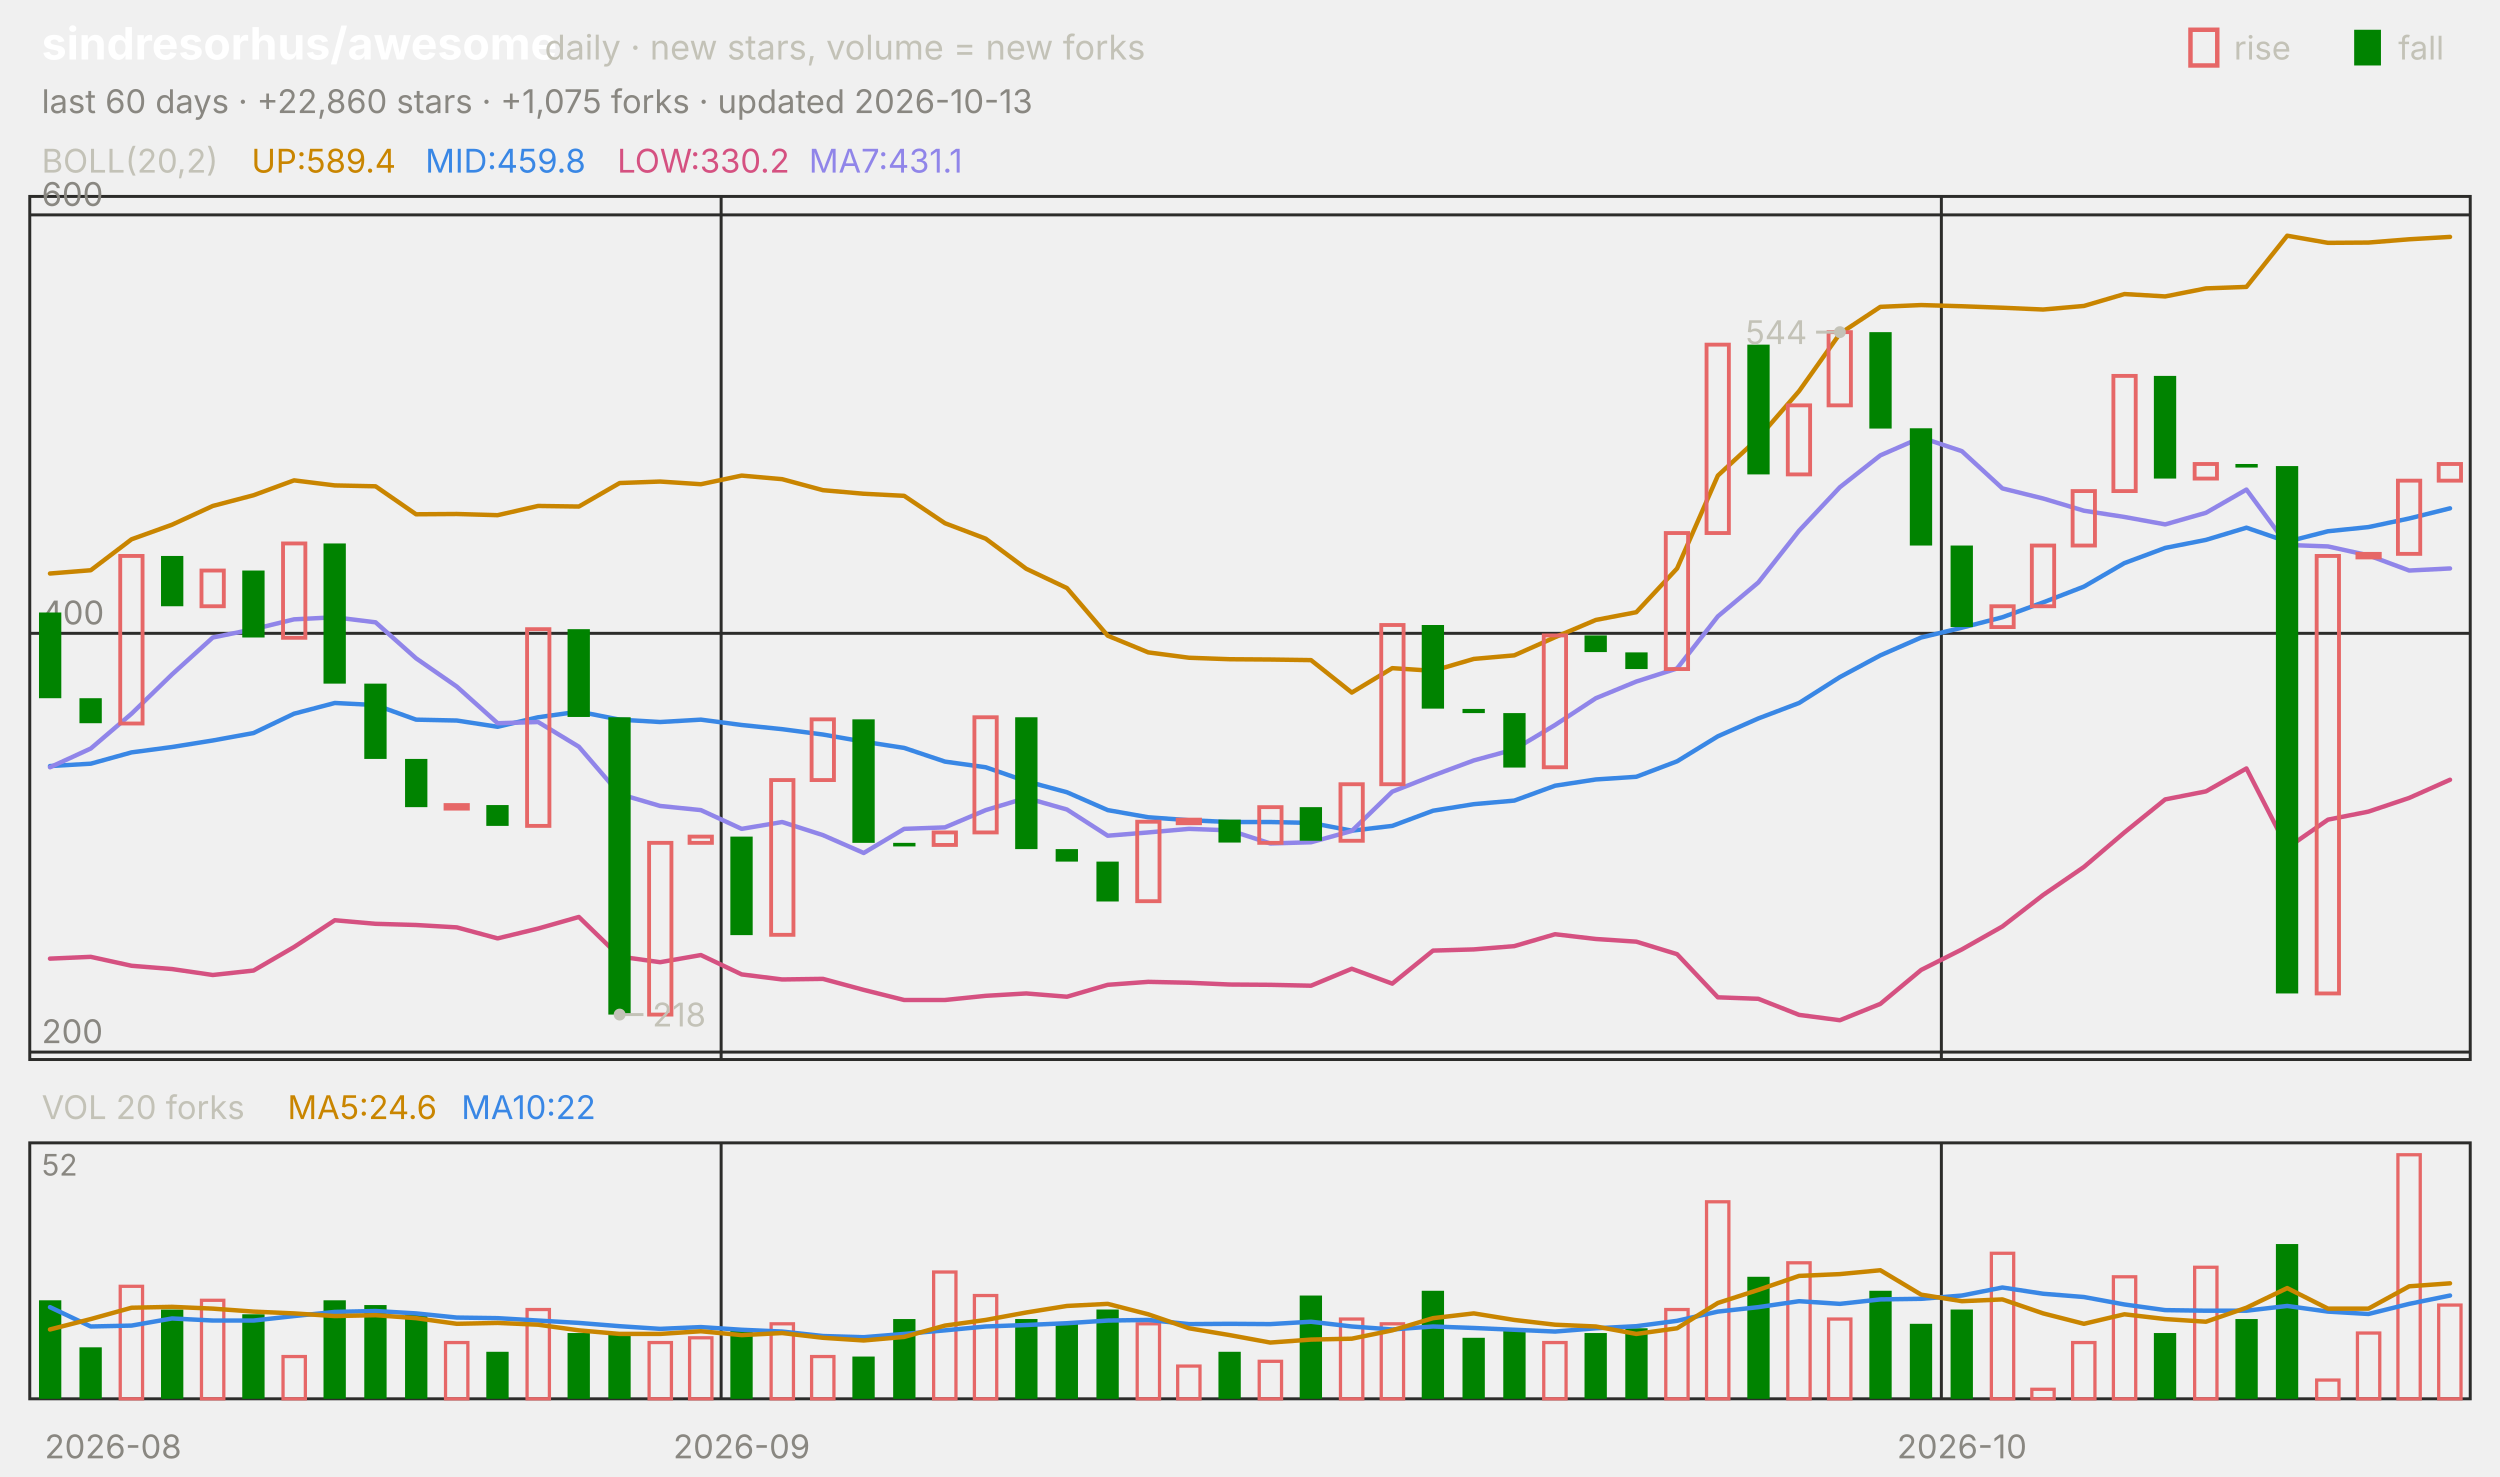
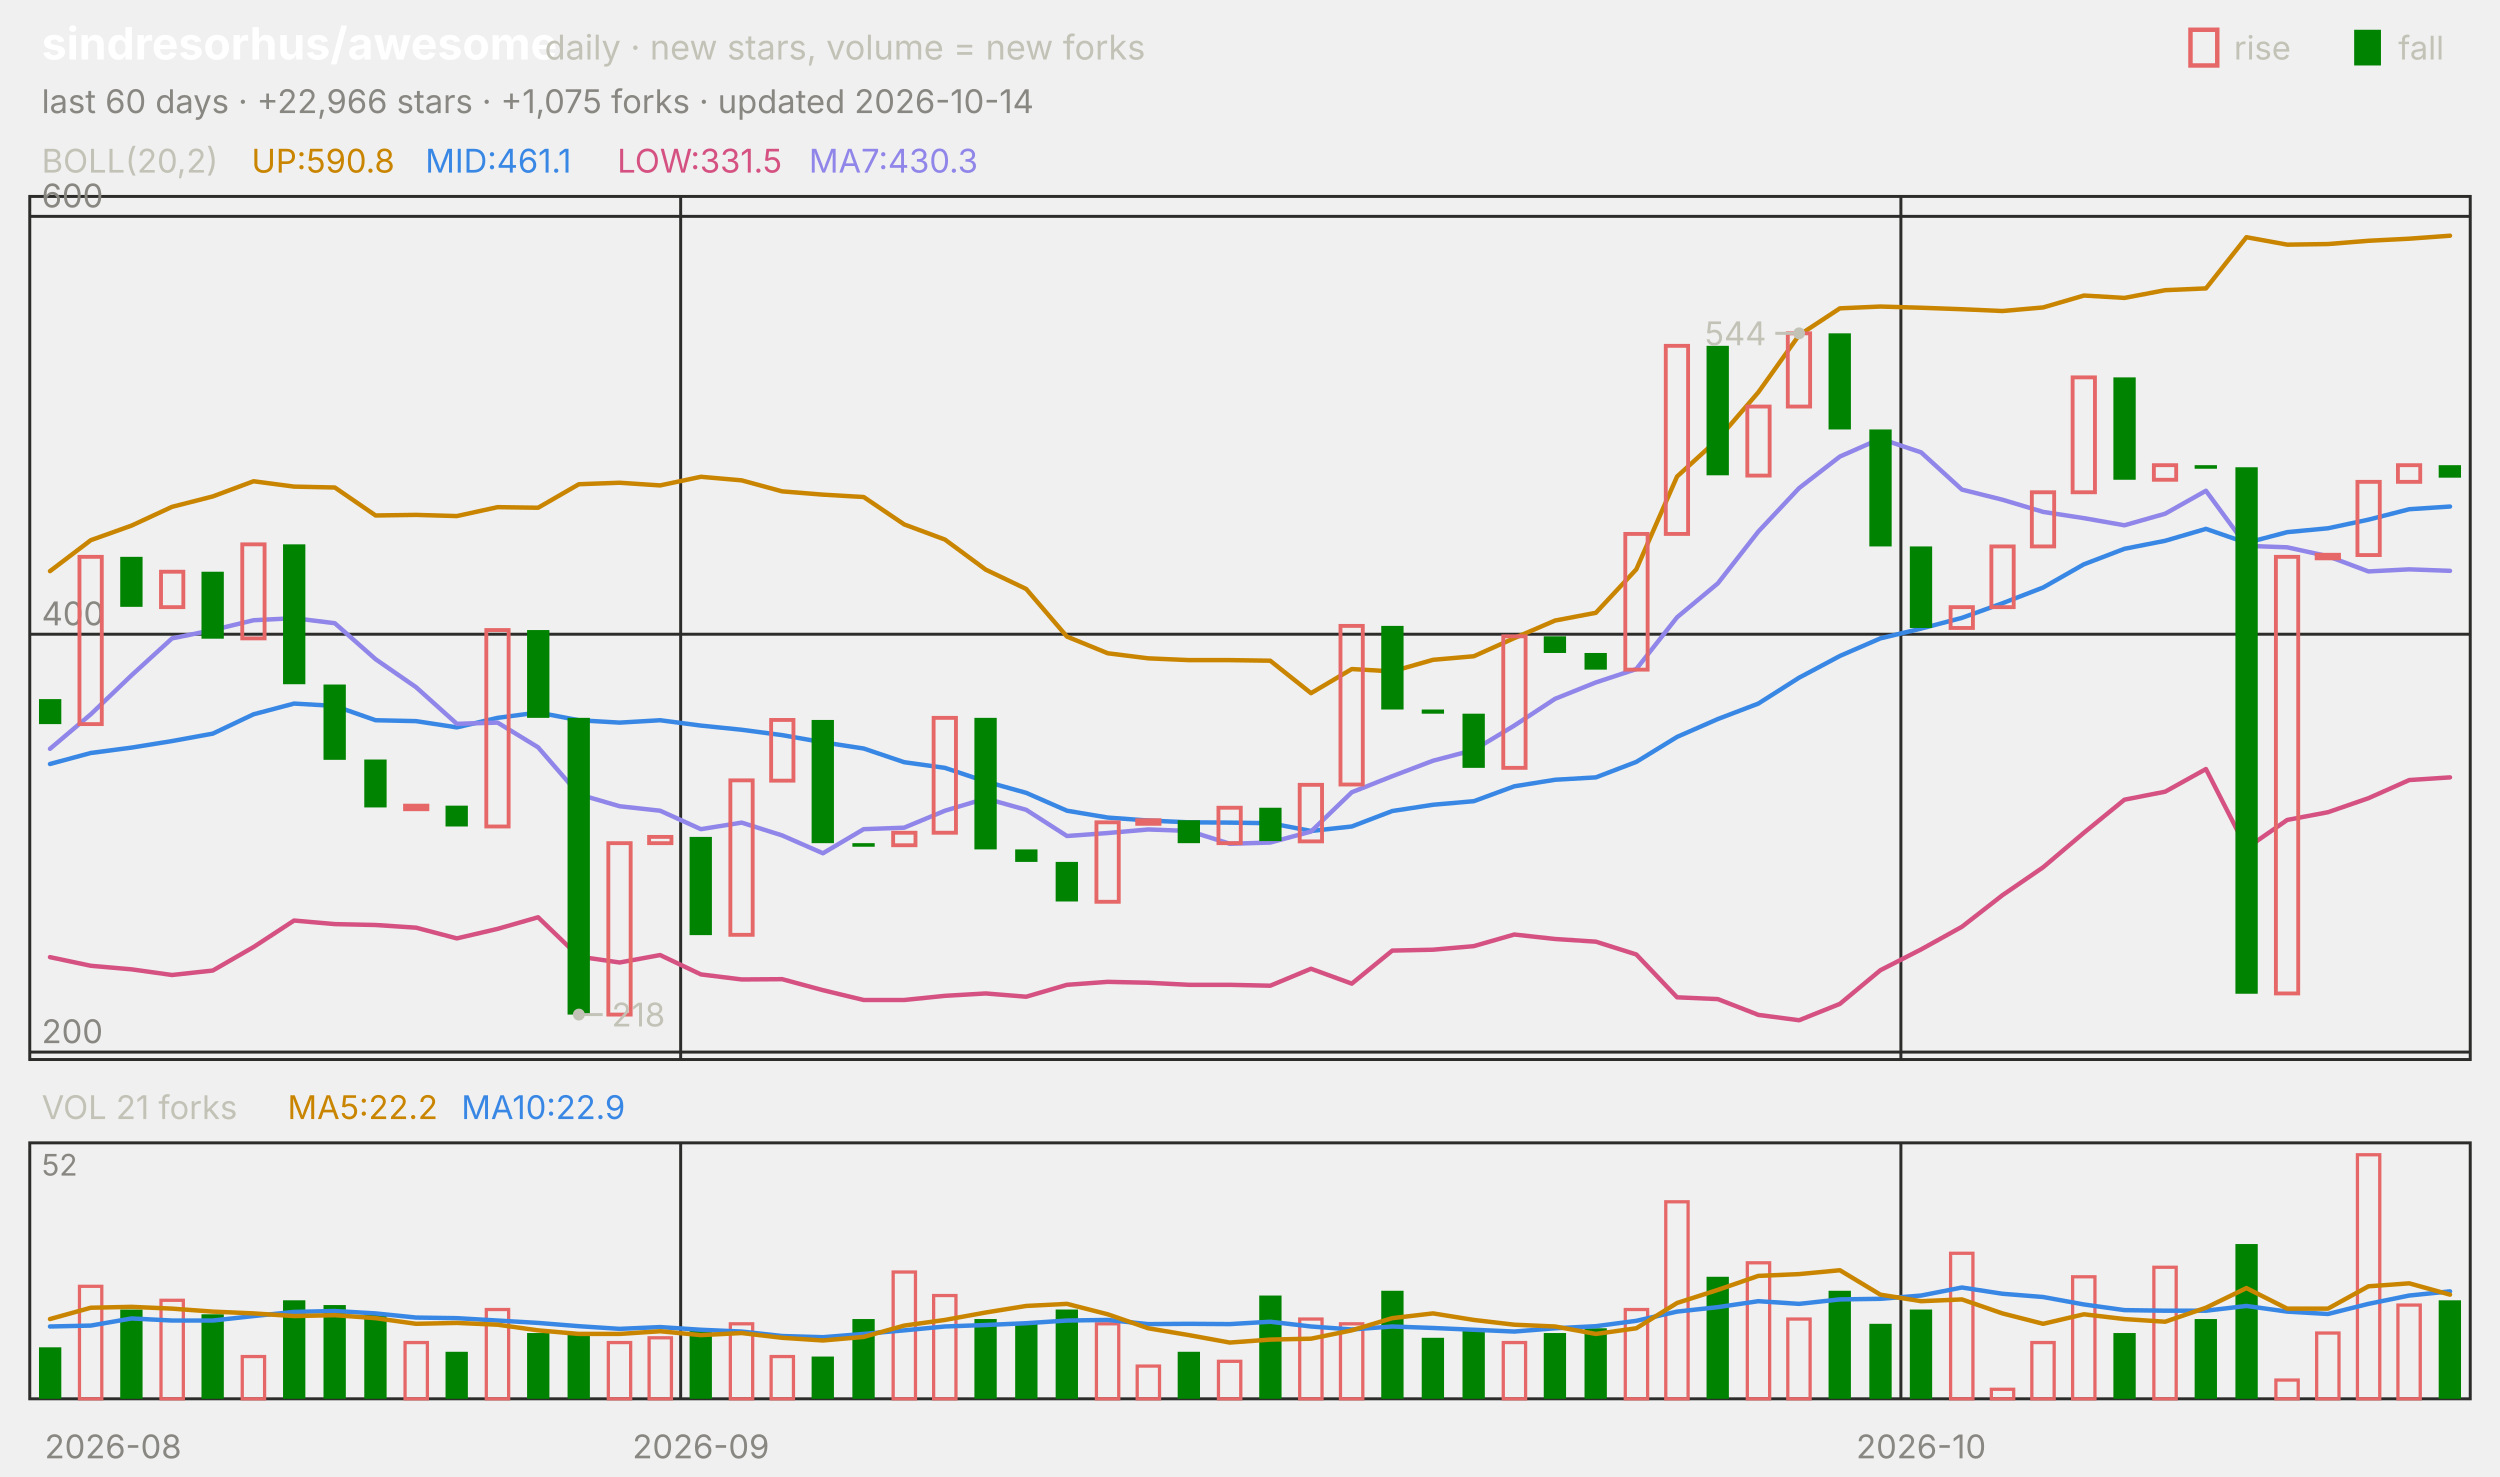
<svg xmlns="http://www.w3.org/2000/svg" viewBox="0 0 840 496" width="840" height="496" font-family="-apple-system,'Segoe UI',system-ui,sans-serif" role="img" aria-label="sindresorhus/awesome candlestick chart">
  <text x="14.0" y="20.0" font-size="15" fill="#ffffff" font-weight="650">sindresorhus/awesome</text>
  <text x="183.0" y="20.0" font-size="11.5" fill="#c3c2b7">daily · new stars, volume = new forks</text>
  <text x="805.8" y="20.0" font-size="11.0" fill="#c3c2b7">fall</text>
  <rect x="791" y="10" width="9" height="12" fill="#008300" />
  <text x="750.6" y="20.0" font-size="11.0" fill="#c3c2b7">rise</text>
  <rect x="736" y="10" width="9" height="12" fill="none" stroke="#e66767" stroke-width="1.5" />
-   <text x="14.0" y="38.0" font-size="11.0" fill="#898781">last 60 days · +22,860 stars · +1,075 forks · updated 2026-10-13</text>
+   <text x="14.0" y="38.0" font-size="11.0" fill="#898781">last 60 days · +22,966 stars · +1,075 forks · updated 2026-10-14</text>
  <rect x="10" y="66" width="820" height="290" fill="none" stroke="#2c2c2a" />
  <rect x="10" y="384" width="820" height="86" fill="none" stroke="#2c2c2a" />
  <text x="38.0" y="490.0" font-size="11.0" fill="#898781" text-anchor="middle">2026-08</text>
-   <line x1="242.3" y1="66.0" x2="242.3" y2="356.0" stroke="#2c2c2a" stroke-width="1.0" />
-   <line x1="242.3" y1="384.0" x2="242.3" y2="470.0" stroke="#2c2c2a" stroke-width="1.0" />
-   <text x="249.2" y="490.0" font-size="11.0" fill="#898781" text-anchor="middle">2026-09</text>
-   <line x1="652.3" y1="66.0" x2="652.3" y2="356.0" stroke="#2c2c2a" stroke-width="1.0" />
-   <line x1="652.3" y1="384.0" x2="652.3" y2="470.0" stroke="#2c2c2a" stroke-width="1.0" />
-   <text x="659.2" y="490.0" font-size="11.0" fill="#898781" text-anchor="middle">2026-10</text>
+   <line x1="228.7" y1="66.0" x2="228.7" y2="356.0" stroke="#2c2c2a" stroke-width="1.0" />
+   <line x1="228.7" y1="384.0" x2="228.7" y2="470.0" stroke="#2c2c2a" stroke-width="1.0" />
+   <text x="235.5" y="490.0" font-size="11.0" fill="#898781" text-anchor="middle">2026-09</text>
+   <line x1="638.7" y1="66.0" x2="638.7" y2="356.0" stroke="#2c2c2a" stroke-width="1.0" />
+   <line x1="638.7" y1="384.0" x2="638.7" y2="470.0" stroke="#2c2c2a" stroke-width="1.0" />
+   <text x="645.5" y="490.0" font-size="11.0" fill="#898781" text-anchor="middle">2026-10</text>
  <text x="14.0" y="58.0" font-size="11.0" fill="#c3c2b7">BOLL(20,2)</text>
-   <text x="84.5" y="58.0" font-size="11.0" fill="#c98500">UP:589.4</text>
-   <text x="142.9" y="58.0" font-size="11.0" fill="#3987e5">MID:459.8</text>
-   <text x="207.4" y="58.0" font-size="11.0" fill="#d55181">LOW:330.2</text>
-   <text x="271.8" y="58.0" font-size="11.0" fill="#9085e9">MA7:431.1</text>
+   <text x="84.5" y="58.0" font-size="11.0" fill="#c98500">UP:590.8</text>
+   <text x="142.9" y="58.0" font-size="11.0" fill="#3987e5">MID:461.1</text>
+   <text x="207.4" y="58.0" font-size="11.0" fill="#d55181">LOW:331.5</text>
+   <text x="271.8" y="58.0" font-size="11.0" fill="#9085e9">MA7:430.3</text>
  <line x1="10.0" y1="353.5" x2="830.0" y2="353.5" stroke="#2c2c2a" stroke-width="1.0" />
  <text x="14.0" y="350.5" font-size="11.0" fill="#898781">200</text>
-   <line x1="10.0" y1="212.8" x2="830.0" y2="212.8" stroke="#2c2c2a" stroke-width="1.0" />
-   <text x="14.0" y="209.8" font-size="11.0" fill="#898781">400</text>
-   <line x1="10.0" y1="72.2" x2="830.0" y2="72.2" stroke="#2c2c2a" stroke-width="1.0" />
-   <text x="14.0" y="69.2" font-size="11.0" fill="#898781">600</text>
-   <polyline points="16.8,192.7 30.5,191.6 44.2,181.2 57.8,176.3 71.5,170.0 85.2,166.4 98.8,161.4 112.5,163.1 126.2,163.4 139.8,172.8 153.5,172.7 167.2,173.1 180.8,170.0 194.5,170.2 208.2,162.3 221.8,161.8 235.5,162.7 249.2,159.8 262.8,161.0 276.5,164.7 290.2,165.9 303.8,166.6 317.5,175.8 331.2,181.0 344.8,191.1 358.5,197.6 372.2,213.6 385.8,219.2 399.5,221.0 413.2,221.5 426.8,221.6 440.5,221.8 454.2,232.7 467.8,224.5 481.5,225.4 495.2,221.4 508.8,220.2 522.5,214.1 536.2,208.3 549.8,205.7 563.5,191.0 577.2,159.8 590.8,147.2 604.5,131.4 618.2,112.1 631.8,103.1 645.5,102.5 659.2,102.9 672.8,103.4 686.5,104.0 700.2,102.8 713.8,98.8 727.5,99.6 741.2,96.9 754.8,96.4 768.5,79.2 782.2,81.6 795.8,81.5 809.5,80.4 823.2,79.6" fill="none" stroke="#c98500" stroke-width="1.5" stroke-linejoin="round" stroke-linecap="round" />
-   <polyline points="16.8,257.4 30.5,256.6 44.2,252.8 57.8,251.0 71.5,248.8 85.2,246.3 98.8,239.8 112.5,236.2 126.2,236.9 139.8,241.8 153.5,242.1 167.2,244.2 180.8,241.0 194.5,239.1 208.2,241.8 221.8,242.6 235.5,241.8 249.2,243.6 262.8,245.0 276.5,246.8 290.2,249.2 303.8,251.3 317.5,255.9 331.2,257.8 344.8,262.5 358.5,266.2 372.2,272.2 385.8,274.6 399.5,275.6 413.2,276.2 426.8,276.2 440.5,276.5 454.2,279.1 467.8,277.5 481.5,272.4 495.2,270.2 508.8,269.0 522.5,264.0 536.2,261.9 549.8,261.0 563.5,255.8 577.2,247.4 590.8,241.4 604.5,236.2 618.2,227.5 631.8,220.2 645.5,214.2 659.2,210.9 672.8,207.4 686.5,202.4 700.2,197.1 713.8,189.2 727.5,184.1 741.2,181.4 754.8,177.3 768.5,182.0 782.2,178.5 795.8,177.1 809.5,174.2 823.2,170.8" fill="none" stroke="#3987e5" stroke-width="1.5" stroke-linejoin="round" stroke-linecap="round" />
-   <polyline points="16.8,322.1 30.5,321.5 44.2,324.5 57.8,325.6 71.5,327.6 85.2,326.1 98.8,318.2 112.5,309.2 126.2,310.4 139.8,310.8 153.5,311.6 167.2,315.3 180.8,312.0 194.5,308.1 208.2,321.4 221.8,323.3 235.5,320.9 249.2,327.4 262.8,329.1 276.5,328.9 290.2,332.6 303.8,336.0 317.5,336.0 331.2,334.6 344.8,333.8 358.5,334.9 372.2,330.9 385.8,329.9 399.5,330.2 413.2,330.8 426.8,330.9 440.5,331.2 454.2,325.5 467.8,330.5 481.5,319.4 495.2,319.0 508.8,317.9 522.5,313.9 536.2,315.5 549.8,316.4 563.5,320.6 577.2,335.1 590.8,335.6 604.5,341.0 618.2,342.8 631.8,337.3 645.5,325.9 659.2,319.0 672.8,311.3 686.5,300.7 700.2,291.3 713.8,279.7 727.5,268.6 741.2,265.9 754.8,258.2 768.5,284.9 782.2,275.4 795.8,272.7 809.5,268.1 823.2,262.0" fill="none" stroke="#d55181" stroke-width="1.5" stroke-linejoin="round" stroke-linecap="round" />
-   <polyline points="16.8,257.8 30.5,251.5 44.2,239.8 57.8,226.6 71.5,214.2 85.2,211.4 98.8,208.1 112.5,207.4 126.2,209.1 139.8,221.2 153.5,230.7 167.2,243.0 180.8,242.6 194.5,250.9 208.2,266.8 221.8,270.8 235.5,272.2 249.2,278.5 262.8,276.2 276.5,280.6 290.2,286.6 303.8,278.5 317.5,278.0 331.2,272.2 344.8,268.1 358.5,272.0 372.2,280.8 385.8,279.7 399.5,278.5 413.2,279.0 426.8,283.4 440.5,283.0 454.2,279.2 467.8,266.0 481.5,260.6 495.2,255.5 508.8,251.8 522.5,243.6 536.2,234.6 549.8,229.0 563.5,224.6 577.2,207.1 590.8,195.7 604.5,178.3 618.2,163.7 631.8,153.0 645.5,147.0 659.2,151.6 672.8,164.1 686.5,167.5 700.2,171.6 713.8,173.7 727.5,176.2 741.2,172.3 754.8,164.5 768.5,183.1 782.2,183.6 795.8,186.6 809.5,191.7 823.2,191.0" fill="none" stroke="#9085e9" stroke-width="1.5" stroke-linejoin="round" stroke-linecap="round" />
-   <rect x="13.1" y="205.8" width="7.5" height="28.8" fill="#008300" />
-   <rect x="26.7" y="234.6" width="7.5" height="8.4" fill="#008300" />
-   <rect x="40.4" y="186.8" width="7.5" height="56.3" fill="none" stroke="#e66767" stroke-width="1.3" />
-   <rect x="54.1" y="186.8" width="7.5" height="16.9" fill="#008300" />
-   <rect x="67.7" y="191.7" width="7.5" height="12.0" fill="none" stroke="#e66767" stroke-width="1.3" />
-   <rect x="81.4" y="191.7" width="7.5" height="22.5" fill="#008300" />
-   <rect x="95.1" y="182.6" width="7.5" height="31.7" fill="none" stroke="#e66767" stroke-width="1.3" />
-   <rect x="108.7" y="182.6" width="7.5" height="47.1" fill="#008300" />
-   <rect x="122.4" y="229.7" width="7.5" height="25.3" fill="#008300" />
-   <rect x="136.1" y="255.0" width="7.5" height="16.2" fill="#008300" />
-   <rect x="149.7" y="270.5" width="7.5" height="1.2" fill="none" stroke="#e66767" stroke-width="1.3" />
-   <rect x="163.4" y="270.5" width="7.5" height="7.0" fill="#008300" />
-   <rect x="177.1" y="211.4" width="7.5" height="66.1" fill="none" stroke="#e66767" stroke-width="1.3" />
-   <rect x="190.7" y="211.4" width="7.5" height="29.5" fill="#008300" />
-   <rect x="204.4" y="241.0" width="7.5" height="99.9" fill="#008300" />
-   <rect x="218.1" y="283.2" width="7.5" height="57.7" fill="none" stroke="#e66767" stroke-width="1.3" />
-   <rect x="231.7" y="281.1" width="7.5" height="2.1" fill="none" stroke="#e66767" stroke-width="1.3" />
-   <rect x="245.4" y="281.1" width="7.5" height="33.1" fill="#008300" />
-   <rect x="259.1" y="262.1" width="7.5" height="52.0" fill="none" stroke="#e66767" stroke-width="1.3" />
-   <rect x="272.7" y="241.7" width="7.5" height="20.4" fill="none" stroke="#e66767" stroke-width="1.3" />
-   <rect x="286.4" y="241.7" width="7.5" height="41.5" fill="#008300" />
-   <rect x="300.1" y="283.2" width="7.5" height="1.2" fill="#008300" />
-   <rect x="313.7" y="279.7" width="7.5" height="4.2" fill="none" stroke="#e66767" stroke-width="1.3" />
-   <rect x="327.4" y="241.0" width="7.5" height="38.7" fill="none" stroke="#e66767" stroke-width="1.3" />
-   <rect x="341.1" y="241.0" width="7.5" height="44.3" fill="#008300" />
-   <rect x="354.7" y="285.3" width="7.5" height="4.2" fill="#008300" />
-   <rect x="368.4" y="289.5" width="7.5" height="13.4" fill="#008300" />
-   <rect x="382.1" y="276.1" width="7.5" height="26.7" fill="none" stroke="#e66767" stroke-width="1.3" />
-   <rect x="395.7" y="275.4" width="7.5" height="1.2" fill="none" stroke="#e66767" stroke-width="1.3" />
-   <rect x="409.4" y="275.4" width="7.5" height="7.7" fill="#008300" />
-   <rect x="423.1" y="271.2" width="7.5" height="12.0" fill="none" stroke="#e66767" stroke-width="1.3" />
-   <rect x="436.7" y="271.2" width="7.5" height="11.3" fill="#008300" />
-   <rect x="450.4" y="263.5" width="7.5" height="19.0" fill="none" stroke="#e66767" stroke-width="1.3" />
-   <rect x="464.1" y="210.0" width="7.5" height="53.5" fill="none" stroke="#e66767" stroke-width="1.3" />
-   <rect x="477.7" y="210.0" width="7.5" height="28.1" fill="#008300" />
-   <rect x="491.4" y="238.2" width="7.5" height="1.4" fill="#008300" />
-   <rect x="505.1" y="239.6" width="7.5" height="18.3" fill="#008300" />
-   <rect x="518.7" y="213.5" width="7.5" height="44.3" fill="none" stroke="#e66767" stroke-width="1.3" />
-   <rect x="532.4" y="213.5" width="7.5" height="5.6" fill="#008300" />
-   <rect x="546.1" y="219.2" width="7.5" height="5.6" fill="#008300" />
-   <rect x="559.7" y="179.1" width="7.5" height="45.7" fill="none" stroke="#e66767" stroke-width="1.3" />
-   <rect x="573.4" y="115.8" width="7.5" height="63.3" fill="none" stroke="#e66767" stroke-width="1.3" />
-   <rect x="587.1" y="115.8" width="7.5" height="43.6" fill="#008300" />
-   <rect x="600.7" y="136.2" width="7.5" height="23.2" fill="none" stroke="#e66767" stroke-width="1.3" />
-   <rect x="614.4" y="111.6" width="7.5" height="24.6" fill="none" stroke="#e66767" stroke-width="1.3" />
-   <rect x="628.1" y="111.6" width="7.5" height="32.4" fill="#008300" />
-   <rect x="641.7" y="143.9" width="7.5" height="39.4" fill="#008300" />
-   <rect x="655.4" y="183.3" width="7.5" height="27.4" fill="#008300" />
-   <rect x="669.1" y="203.7" width="7.5" height="7.0" fill="none" stroke="#e66767" stroke-width="1.3" />
-   <rect x="682.7" y="183.3" width="7.5" height="20.4" fill="none" stroke="#e66767" stroke-width="1.3" />
-   <rect x="696.4" y="165.0" width="7.5" height="18.3" fill="none" stroke="#e66767" stroke-width="1.3" />
-   <rect x="710.1" y="126.3" width="7.5" height="38.7" fill="none" stroke="#e66767" stroke-width="1.3" />
-   <rect x="723.7" y="126.3" width="7.5" height="34.5" fill="#008300" />
-   <rect x="737.4" y="155.9" width="7.5" height="4.9" fill="none" stroke="#e66767" stroke-width="1.3" />
-   <rect x="751.1" y="155.9" width="7.5" height="1.2" fill="#008300" />
-   <rect x="764.7" y="156.6" width="7.5" height="177.2" fill="#008300" />
-   <rect x="778.4" y="186.8" width="7.5" height="147.0" fill="none" stroke="#e66767" stroke-width="1.3" />
-   <rect x="792.1" y="186.1" width="7.5" height="1.2" fill="none" stroke="#e66767" stroke-width="1.3" />
-   <rect x="805.7" y="161.5" width="7.5" height="24.6" fill="none" stroke="#e66767" stroke-width="1.3" />
-   <rect x="819.4" y="155.9" width="7.5" height="5.6" fill="none" stroke="#e66767" stroke-width="1.3" />
-   <circle cx="618.2" cy="111.6" r="2" fill="#c3c2b7" />
-   <line x1="618.2" y1="111.6" x2="610.2" y2="111.6" stroke="#c3c2b7" stroke-width="1.0" />
-   <text x="607.2" y="115.6" font-size="11.0" fill="#c3c2b7" text-anchor="end">544</text>
-   <circle cx="208.2" cy="340.9" r="2" fill="#c3c2b7" />
-   <line x1="208.2" y1="340.9" x2="216.2" y2="340.9" stroke="#c3c2b7" stroke-width="1.0" />
-   <text x="219.2" y="344.9" font-size="11.0" fill="#c3c2b7">218</text>
-   <text x="14.0" y="376.0" font-size="11.0" fill="#c3c2b7">VOL 20 forks</text>
-   <text x="96.6" y="376.0" font-size="11.0" fill="#c98500">MA5:24.6</text>
-   <text x="155.0" y="376.0" font-size="11.0" fill="#3987e5">MA10:22</text>
+   <line x1="10.0" y1="213.1" x2="830.0" y2="213.1" stroke="#2c2c2a" stroke-width="1.0" />
+   <text x="14.0" y="210.1" font-size="11.0" fill="#898781">400</text>
+   <line x1="10.0" y1="72.7" x2="830.0" y2="72.7" stroke="#2c2c2a" stroke-width="1.0" />
+   <text x="14.0" y="69.7" font-size="11.0" fill="#898781">600</text>
+   <polyline points="16.8,191.9 30.5,181.5 44.2,176.6 57.8,170.3 71.5,166.8 85.2,161.7 98.8,163.5 112.5,163.8 126.2,173.2 139.8,173.0 153.5,173.4 167.2,170.4 180.8,170.6 194.5,162.7 208.2,162.2 221.8,163.1 235.5,160.2 249.2,161.4 262.8,165.1 276.5,166.2 290.2,167.0 303.8,176.2 317.5,181.3 331.2,191.4 344.8,197.9 358.5,213.9 372.2,219.5 385.8,221.2 399.5,221.8 413.2,221.8 426.8,222.0 440.5,232.9 454.2,224.8 467.8,225.6 481.5,221.7 495.2,220.5 508.8,214.4 522.5,208.5 536.2,205.9 549.8,191.3 563.5,160.1 577.2,147.6 590.8,131.8 604.5,112.6 618.2,103.6 631.8,103.0 645.5,103.4 659.2,103.9 672.8,104.5 686.5,103.3 700.2,99.3 713.8,100.1 727.5,97.5 741.2,96.9 754.8,79.7 768.5,82.2 782.2,82.0 795.8,80.9 809.5,80.2 823.2,79.2" fill="none" stroke="#c98500" stroke-width="1.5" stroke-linejoin="round" stroke-linecap="round" />
+   <polyline points="16.8,256.7 30.5,253.0 44.2,251.2 57.8,249.0 71.5,246.5 85.2,240.0 98.8,236.4 112.5,237.2 126.2,242.0 139.8,242.3 153.5,244.4 167.2,241.2 180.8,239.4 194.5,242.0 208.2,242.8 221.8,242.0 235.5,243.8 249.2,245.2 262.8,247.0 276.5,249.4 290.2,251.5 303.8,256.1 317.5,258.0 331.2,262.6 344.8,266.4 358.5,272.4 372.2,274.7 385.8,275.7 399.5,276.3 413.2,276.4 426.8,276.6 440.5,279.2 454.2,277.7 467.8,272.5 481.5,270.4 495.2,269.2 508.8,264.2 522.5,262.0 536.2,261.2 549.8,256.0 563.5,247.6 577.2,241.6 590.8,236.4 604.5,227.7 618.2,220.4 631.8,214.5 645.5,211.2 659.2,207.6 672.8,202.7 686.5,197.4 700.2,189.6 713.8,184.4 727.5,181.7 741.2,177.7 754.8,182.4 768.5,178.8 782.2,177.5 795.8,174.6 809.5,171.1 823.2,170.2" fill="none" stroke="#3987e5" stroke-width="1.5" stroke-linejoin="round" stroke-linecap="round" />
+   <polyline points="16.8,321.6 30.5,324.5 44.2,325.7 57.8,327.6 71.5,326.1 85.2,318.2 98.8,309.3 112.5,310.5 126.2,310.8 139.8,311.7 153.5,315.3 167.2,312.1 180.8,308.2 194.5,321.4 208.2,323.4 221.8,320.9 235.5,327.4 249.2,329.1 262.8,329.0 276.5,332.7 290.2,336.0 303.8,336.0 317.5,334.6 331.2,333.8 344.8,334.9 358.5,330.9 372.2,329.9 385.8,330.2 399.5,330.9 413.2,330.9 426.8,331.2 440.5,325.5 454.2,330.5 467.8,319.4 481.5,319.1 495.2,317.9 508.8,314.0 522.5,315.5 536.2,316.4 549.8,320.7 563.5,335.1 577.2,335.7 590.8,341.0 604.5,342.8 618.2,337.3 631.8,326.0 645.5,319.0 659.2,311.4 672.8,300.8 686.5,291.4 700.2,279.8 713.8,268.7 727.5,266.0 741.2,258.4 754.8,285.0 768.5,275.5 782.2,272.9 795.8,268.2 809.5,262.1 823.2,261.2" fill="none" stroke="#d55181" stroke-width="1.5" stroke-linejoin="round" stroke-linecap="round" />
+   <polyline points="16.8,251.6 30.5,240.0 44.2,226.9 57.8,214.5 71.5,211.7 85.2,208.4 98.8,207.7 112.5,209.4 126.2,221.5 139.8,230.9 153.5,243.2 167.2,242.8 180.8,251.1 194.5,266.9 208.2,270.9 221.8,272.4 235.5,278.6 249.2,276.4 262.8,280.7 276.5,286.7 290.2,278.6 303.8,278.1 317.5,272.4 331.2,268.3 344.8,272.1 358.5,280.9 372.2,279.9 385.8,278.7 399.5,279.2 413.2,283.5 426.8,283.1 440.5,279.4 454.2,266.2 467.8,260.8 481.5,255.6 495.2,252.0 508.8,243.8 522.5,234.8 536.2,229.3 549.8,224.8 563.5,207.4 577.2,196.0 590.8,178.6 604.5,164.0 618.2,153.4 631.8,147.4 645.5,152.0 659.2,164.5 672.8,167.9 686.5,172.0 700.2,174.1 713.8,176.5 727.5,172.6 741.2,164.9 754.8,183.4 768.5,183.9 782.2,186.9 795.8,192.0 809.5,191.3 823.2,191.8" fill="none" stroke="#9085e9" stroke-width="1.5" stroke-linejoin="round" stroke-linecap="round" />
+   <rect x="13.1" y="234.9" width="7.5" height="8.4" fill="#008300" />
+   <rect x="26.7" y="187.1" width="7.5" height="56.2" fill="none" stroke="#e66767" stroke-width="1.3" />
+   <rect x="40.4" y="187.1" width="7.5" height="16.8" fill="#008300" />
+   <rect x="54.1" y="192.1" width="7.5" height="11.9" fill="none" stroke="#e66767" stroke-width="1.3" />
+   <rect x="67.7" y="192.1" width="7.5" height="22.5" fill="#008300" />
+   <rect x="81.4" y="182.9" width="7.5" height="31.6" fill="none" stroke="#e66767" stroke-width="1.3" />
+   <rect x="95.1" y="182.9" width="7.5" height="47.0" fill="#008300" />
+   <rect x="108.7" y="230.0" width="7.5" height="25.3" fill="#008300" />
+   <rect x="122.4" y="255.2" width="7.5" height="16.1" fill="#008300" />
+   <rect x="136.1" y="270.7" width="7.5" height="1.2" fill="none" stroke="#e66767" stroke-width="1.3" />
+   <rect x="149.7" y="270.7" width="7.5" height="7.0" fill="#008300" />
+   <rect x="163.4" y="211.7" width="7.5" height="66.0" fill="none" stroke="#e66767" stroke-width="1.3" />
+   <rect x="177.1" y="211.7" width="7.5" height="29.5" fill="#008300" />
+   <rect x="190.7" y="241.2" width="7.5" height="99.7" fill="#008300" />
+   <rect x="204.4" y="283.3" width="7.5" height="57.6" fill="none" stroke="#e66767" stroke-width="1.3" />
+   <rect x="218.1" y="281.2" width="7.5" height="2.1" fill="none" stroke="#e66767" stroke-width="1.3" />
+   <rect x="231.7" y="281.2" width="7.5" height="33.0" fill="#008300" />
+   <rect x="245.4" y="262.2" width="7.5" height="51.9" fill="none" stroke="#e66767" stroke-width="1.3" />
+   <rect x="259.1" y="241.9" width="7.5" height="20.4" fill="none" stroke="#e66767" stroke-width="1.3" />
+   <rect x="272.7" y="241.9" width="7.5" height="41.4" fill="#008300" />
+   <rect x="286.4" y="283.3" width="7.5" height="1.2" fill="#008300" />
+   <rect x="300.1" y="279.8" width="7.5" height="4.2" fill="none" stroke="#e66767" stroke-width="1.3" />
+   <rect x="313.7" y="241.2" width="7.5" height="38.6" fill="none" stroke="#e66767" stroke-width="1.3" />
+   <rect x="327.4" y="241.2" width="7.5" height="44.2" fill="#008300" />
+   <rect x="341.1" y="285.4" width="7.5" height="4.2" fill="#008300" />
+   <rect x="354.7" y="289.6" width="7.5" height="13.3" fill="#008300" />
+   <rect x="368.4" y="276.3" width="7.5" height="26.7" fill="none" stroke="#e66767" stroke-width="1.3" />
+   <rect x="382.1" y="275.6" width="7.5" height="1.2" fill="none" stroke="#e66767" stroke-width="1.3" />
+   <rect x="395.7" y="275.6" width="7.5" height="7.7" fill="#008300" />
+   <rect x="409.4" y="271.4" width="7.5" height="11.9" fill="none" stroke="#e66767" stroke-width="1.3" />
+   <rect x="423.1" y="271.4" width="7.5" height="11.2" fill="#008300" />
+   <rect x="436.7" y="263.7" width="7.5" height="19.0" fill="none" stroke="#e66767" stroke-width="1.3" />
+   <rect x="450.4" y="210.3" width="7.5" height="53.3" fill="none" stroke="#e66767" stroke-width="1.3" />
+   <rect x="464.1" y="210.3" width="7.5" height="28.1" fill="#008300" />
+   <rect x="477.7" y="238.4" width="7.5" height="1.4" fill="#008300" />
+   <rect x="491.4" y="239.8" width="7.5" height="18.2" fill="#008300" />
+   <rect x="505.1" y="213.8" width="7.5" height="44.2" fill="none" stroke="#e66767" stroke-width="1.3" />
+   <rect x="518.7" y="213.8" width="7.5" height="5.6" fill="#008300" />
+   <rect x="532.4" y="219.4" width="7.5" height="5.6" fill="#008300" />
+   <rect x="546.1" y="179.4" width="7.5" height="45.6" fill="none" stroke="#e66767" stroke-width="1.3" />
+   <rect x="559.7" y="116.2" width="7.5" height="63.2" fill="none" stroke="#e66767" stroke-width="1.3" />
+   <rect x="573.4" y="116.2" width="7.5" height="43.5" fill="#008300" />
+   <rect x="587.1" y="136.6" width="7.5" height="23.2" fill="none" stroke="#e66767" stroke-width="1.3" />
+   <rect x="600.7" y="112.0" width="7.5" height="24.6" fill="none" stroke="#e66767" stroke-width="1.3" />
+   <rect x="614.4" y="112.0" width="7.5" height="32.3" fill="#008300" />
+   <rect x="628.1" y="144.3" width="7.5" height="39.3" fill="#008300" />
+   <rect x="641.7" y="183.6" width="7.5" height="27.4" fill="#008300" />
+   <rect x="655.4" y="204.0" width="7.5" height="7.0" fill="none" stroke="#e66767" stroke-width="1.3" />
+   <rect x="669.1" y="183.6" width="7.5" height="20.4" fill="none" stroke="#e66767" stroke-width="1.3" />
+   <rect x="682.7" y="165.4" width="7.5" height="18.2" fill="none" stroke="#e66767" stroke-width="1.3" />
+   <rect x="696.4" y="126.8" width="7.5" height="38.6" fill="none" stroke="#e66767" stroke-width="1.3" />
+   <rect x="710.1" y="126.8" width="7.5" height="34.4" fill="#008300" />
+   <rect x="723.7" y="156.3" width="7.5" height="4.9" fill="none" stroke="#e66767" stroke-width="1.3" />
+   <rect x="737.4" y="156.3" width="7.5" height="1.2" fill="#008300" />
+   <rect x="751.1" y="157.0" width="7.5" height="176.9" fill="#008300" />
+   <rect x="764.7" y="187.1" width="7.5" height="146.7" fill="none" stroke="#e66767" stroke-width="1.3" />
+   <rect x="778.4" y="186.4" width="7.5" height="1.2" fill="none" stroke="#e66767" stroke-width="1.3" />
+   <rect x="792.1" y="161.9" width="7.5" height="24.6" fill="none" stroke="#e66767" stroke-width="1.3" />
+   <rect x="805.7" y="156.3" width="7.5" height="5.6" fill="none" stroke="#e66767" stroke-width="1.3" />
+   <rect x="819.4" y="156.3" width="7.5" height="4.2" fill="#008300" />
+   <circle cx="604.5" cy="112.0" r="2" fill="#c3c2b7" />
+   <line x1="604.5" y1="112.0" x2="596.5" y2="112.0" stroke="#c3c2b7" stroke-width="1.0" />
+   <text x="593.5" y="116.0" font-size="11.0" fill="#c3c2b7" text-anchor="end">544</text>
+   <circle cx="194.5" cy="340.9" r="2" fill="#c3c2b7" />
+   <line x1="194.5" y1="340.9" x2="202.5" y2="340.9" stroke="#c3c2b7" stroke-width="1.0" />
+   <text x="205.5" y="344.9" font-size="11.0" fill="#c3c2b7">218</text>
+   <text x="14.0" y="376.0" font-size="11.0" fill="#c3c2b7">VOL 21 forks</text>
+   <text x="96.6" y="376.0" font-size="11.0" fill="#c98500">MA5:22.2</text>
+   <text x="155.0" y="376.0" font-size="11.0" fill="#3987e5">MA10:22.9</text>
  <text x="14.0" y="395.0" font-size="10" fill="#898781">52</text>
-   <rect x="13.1" y="436.9" width="7.5" height="33.1" fill="#008300" />
-   <rect x="26.7" y="452.7" width="7.5" height="17.3" fill="#008300" />
-   <rect x="40.4" y="432.2" width="7.5" height="37.8" fill="none" stroke="#e66767" stroke-width="1.1" />
-   <rect x="54.1" y="440.0" width="7.5" height="30.0" fill="#008300" />
-   <rect x="67.7" y="436.9" width="7.5" height="33.1" fill="none" stroke="#e66767" stroke-width="1.1" />
-   <rect x="81.4" y="441.6" width="7.5" height="28.4" fill="#008300" />
-   <rect x="95.1" y="455.8" width="7.5" height="14.2" fill="none" stroke="#e66767" stroke-width="1.1" />
-   <rect x="108.7" y="436.9" width="7.5" height="33.1" fill="#008300" />
-   <rect x="122.4" y="438.5" width="7.5" height="31.5" fill="#008300" />
-   <rect x="136.1" y="441.6" width="7.5" height="28.4" fill="#008300" />
-   <rect x="149.7" y="451.1" width="7.5" height="18.9" fill="none" stroke="#e66767" stroke-width="1.1" />
-   <rect x="163.4" y="454.2" width="7.5" height="15.8" fill="#008300" />
-   <rect x="177.1" y="440.0" width="7.5" height="30.0" fill="none" stroke="#e66767" stroke-width="1.1" />
+   <rect x="13.1" y="452.7" width="7.5" height="17.3" fill="#008300" />
+   <rect x="26.7" y="432.2" width="7.5" height="37.8" fill="none" stroke="#e66767" stroke-width="1.1" />
+   <rect x="40.4" y="440.0" width="7.5" height="30.0" fill="#008300" />
+   <rect x="54.1" y="436.9" width="7.5" height="33.1" fill="none" stroke="#e66767" stroke-width="1.1" />
+   <rect x="67.7" y="441.6" width="7.5" height="28.4" fill="#008300" />
+   <rect x="81.4" y="455.8" width="7.5" height="14.2" fill="none" stroke="#e66767" stroke-width="1.1" />
+   <rect x="95.1" y="436.9" width="7.5" height="33.1" fill="#008300" />
+   <rect x="108.7" y="438.5" width="7.5" height="31.5" fill="#008300" />
+   <rect x="122.4" y="441.6" width="7.5" height="28.4" fill="#008300" />
+   <rect x="136.1" y="451.1" width="7.5" height="18.9" fill="none" stroke="#e66767" stroke-width="1.1" />
+   <rect x="149.7" y="454.2" width="7.5" height="15.8" fill="#008300" />
+   <rect x="163.4" y="440.0" width="7.5" height="30.0" fill="none" stroke="#e66767" stroke-width="1.1" />
+   <rect x="177.1" y="447.9" width="7.5" height="22.1" fill="#008300" />
  <rect x="190.7" y="447.9" width="7.5" height="22.1" fill="#008300" />
-   <rect x="204.4" y="447.9" width="7.5" height="22.1" fill="#008300" />
-   <rect x="218.1" y="451.1" width="7.5" height="18.9" fill="none" stroke="#e66767" stroke-width="1.1" />
-   <rect x="231.7" y="449.5" width="7.5" height="20.5" fill="none" stroke="#e66767" stroke-width="1.1" />
-   <rect x="245.4" y="446.3" width="7.5" height="23.7" fill="#008300" />
-   <rect x="259.1" y="444.8" width="7.5" height="25.2" fill="none" stroke="#e66767" stroke-width="1.1" />
-   <rect x="272.7" y="455.8" width="7.5" height="14.2" fill="none" stroke="#e66767" stroke-width="1.1" />
-   <rect x="286.4" y="455.8" width="7.5" height="14.2" fill="#008300" />
-   <rect x="300.1" y="443.2" width="7.5" height="26.8" fill="#008300" />
-   <rect x="313.7" y="427.4" width="7.5" height="42.6" fill="none" stroke="#e66767" stroke-width="1.1" />
-   <rect x="327.4" y="435.3" width="7.5" height="34.7" fill="none" stroke="#e66767" stroke-width="1.1" />
-   <rect x="341.1" y="443.2" width="7.5" height="26.8" fill="#008300" />
-   <rect x="354.7" y="444.8" width="7.5" height="25.2" fill="#008300" />
-   <rect x="368.4" y="440.0" width="7.5" height="30.0" fill="#008300" />
-   <rect x="382.1" y="444.8" width="7.5" height="25.2" fill="none" stroke="#e66767" stroke-width="1.1" />
-   <rect x="395.7" y="459.0" width="7.5" height="11.0" fill="none" stroke="#e66767" stroke-width="1.1" />
-   <rect x="409.4" y="454.2" width="7.5" height="15.8" fill="#008300" />
-   <rect x="423.1" y="457.4" width="7.5" height="12.6" fill="none" stroke="#e66767" stroke-width="1.1" />
-   <rect x="436.7" y="435.3" width="7.5" height="34.7" fill="#008300" />
-   <rect x="450.4" y="443.2" width="7.5" height="26.8" fill="none" stroke="#e66767" stroke-width="1.1" />
-   <rect x="464.1" y="444.8" width="7.5" height="25.2" fill="none" stroke="#e66767" stroke-width="1.1" />
-   <rect x="477.7" y="433.7" width="7.5" height="36.3" fill="#008300" />
-   <rect x="491.4" y="449.5" width="7.5" height="20.5" fill="#008300" />
-   <rect x="505.1" y="446.3" width="7.5" height="23.7" fill="#008300" />
-   <rect x="518.7" y="451.1" width="7.5" height="18.9" fill="none" stroke="#e66767" stroke-width="1.1" />
-   <rect x="532.4" y="447.9" width="7.5" height="22.1" fill="#008300" />
-   <rect x="546.1" y="446.3" width="7.5" height="23.7" fill="#008300" />
-   <rect x="559.7" y="440.0" width="7.5" height="30.0" fill="none" stroke="#e66767" stroke-width="1.1" />
-   <rect x="573.4" y="403.8" width="7.5" height="66.2" fill="none" stroke="#e66767" stroke-width="1.1" />
-   <rect x="587.1" y="429.0" width="7.5" height="41.0" fill="#008300" />
-   <rect x="600.7" y="424.3" width="7.5" height="45.7" fill="none" stroke="#e66767" stroke-width="1.1" />
-   <rect x="614.4" y="443.2" width="7.5" height="26.8" fill="none" stroke="#e66767" stroke-width="1.1" />
-   <rect x="628.1" y="433.7" width="7.5" height="36.3" fill="#008300" />
-   <rect x="641.7" y="444.8" width="7.5" height="25.2" fill="#008300" />
-   <rect x="655.4" y="440.0" width="7.5" height="30.0" fill="#008300" />
-   <rect x="669.1" y="421.1" width="7.5" height="48.9" fill="none" stroke="#e66767" stroke-width="1.1" />
-   <rect x="682.7" y="466.8" width="7.5" height="3.2" fill="none" stroke="#e66767" stroke-width="1.1" />
-   <rect x="696.4" y="451.1" width="7.5" height="18.9" fill="none" stroke="#e66767" stroke-width="1.1" />
-   <rect x="710.1" y="429.0" width="7.5" height="41.0" fill="none" stroke="#e66767" stroke-width="1.1" />
-   <rect x="723.7" y="447.9" width="7.5" height="22.1" fill="#008300" />
-   <rect x="737.4" y="425.8" width="7.5" height="44.2" fill="none" stroke="#e66767" stroke-width="1.1" />
-   <rect x="751.1" y="443.2" width="7.5" height="26.8" fill="#008300" />
-   <rect x="764.7" y="418.0" width="7.5" height="52.0" fill="#008300" />
-   <rect x="778.4" y="463.7" width="7.5" height="6.3" fill="none" stroke="#e66767" stroke-width="1.1" />
-   <rect x="792.1" y="447.9" width="7.5" height="22.1" fill="none" stroke="#e66767" stroke-width="1.1" />
-   <rect x="805.7" y="388.0" width="7.5" height="82.0" fill="none" stroke="#e66767" stroke-width="1.1" />
-   <rect x="819.4" y="438.5" width="7.5" height="31.5" fill="none" stroke="#e66767" stroke-width="1.1" />
-   <polyline points="16.8,439.2 30.5,445.7 44.2,445.4 57.8,443.0 71.5,443.7 85.2,443.7 98.8,442.2 112.5,440.8 126.2,440.5 139.8,441.3 153.5,442.7 167.2,442.9 180.8,443.7 194.5,444.5 208.2,445.6 221.8,446.5 235.5,445.9 249.2,446.8 262.8,447.4 276.5,448.9 290.2,449.3 303.8,448.2 317.5,447.0 331.2,445.7 344.8,445.2 358.5,444.6 372.2,443.7 385.8,443.5 399.5,444.9 413.2,444.8 426.8,444.9 440.5,444.1 454.2,445.7 467.8,446.7 481.5,445.7 495.2,446.2 508.8,446.8 522.5,447.4 536.2,446.3 549.8,445.6 563.5,443.8 577.2,440.7 590.8,439.2 604.5,437.2 618.2,438.1 631.8,436.6 645.5,436.4 659.2,435.3 672.8,432.6 686.5,434.7 700.2,435.8 713.8,438.3 727.5,440.2 741.2,440.4 754.8,440.4 768.5,438.8 782.2,440.7 795.8,441.5 809.5,438.1 823.2,435.3" fill="none" stroke="#3987e5" stroke-width="1.5" stroke-linejoin="round" stroke-linecap="round" />
-   <polyline points="16.8,446.7 30.5,443.2 44.2,439.4 57.8,439.1 71.5,439.7 85.2,440.7 98.8,441.3 112.5,442.2 126.2,441.9 139.8,442.9 153.5,444.8 167.2,444.5 180.8,445.1 194.5,447.0 208.2,448.2 221.8,448.2 235.5,447.3 249.2,448.6 262.8,447.9 276.5,449.5 290.2,450.4 303.8,449.2 317.5,445.4 331.2,443.5 344.8,441.0 358.5,438.8 372.2,438.1 385.8,441.6 399.5,446.3 413.2,448.6 426.8,451.1 440.5,450.1 454.2,449.8 467.8,447.0 481.5,442.9 495.2,441.3 508.8,443.5 522.5,445.1 536.2,445.7 549.8,448.2 563.5,446.3 577.2,437.8 590.8,433.4 604.5,428.7 618.2,428.1 631.8,426.8 645.5,435.0 659.2,437.2 672.8,436.6 686.5,441.3 700.2,444.8 713.8,441.6 727.5,443.2 741.2,444.1 754.8,439.4 768.5,432.8 782.2,439.7 795.8,439.7 809.5,432.2 823.2,431.2" fill="none" stroke="#c98500" stroke-width="1.5" stroke-linejoin="round" stroke-linecap="round" />
+   <rect x="204.4" y="451.1" width="7.5" height="18.9" fill="none" stroke="#e66767" stroke-width="1.1" />
+   <rect x="218.1" y="449.5" width="7.5" height="20.5" fill="none" stroke="#e66767" stroke-width="1.1" />
+   <rect x="231.7" y="446.3" width="7.5" height="23.7" fill="#008300" />
+   <rect x="245.4" y="444.8" width="7.5" height="25.2" fill="none" stroke="#e66767" stroke-width="1.1" />
+   <rect x="259.1" y="455.8" width="7.5" height="14.2" fill="none" stroke="#e66767" stroke-width="1.1" />
+   <rect x="272.7" y="455.8" width="7.5" height="14.2" fill="#008300" />
+   <rect x="286.4" y="443.2" width="7.5" height="26.8" fill="#008300" />
+   <rect x="300.1" y="427.4" width="7.5" height="42.6" fill="none" stroke="#e66767" stroke-width="1.1" />
+   <rect x="313.7" y="435.3" width="7.5" height="34.7" fill="none" stroke="#e66767" stroke-width="1.1" />
+   <rect x="327.4" y="443.2" width="7.5" height="26.8" fill="#008300" />
+   <rect x="341.1" y="444.8" width="7.5" height="25.2" fill="#008300" />
+   <rect x="354.7" y="440.0" width="7.5" height="30.0" fill="#008300" />
+   <rect x="368.4" y="444.8" width="7.5" height="25.2" fill="none" stroke="#e66767" stroke-width="1.1" />
+   <rect x="382.1" y="459.0" width="7.5" height="11.0" fill="none" stroke="#e66767" stroke-width="1.1" />
+   <rect x="395.7" y="454.2" width="7.5" height="15.8" fill="#008300" />
+   <rect x="409.4" y="457.4" width="7.5" height="12.6" fill="none" stroke="#e66767" stroke-width="1.1" />
+   <rect x="423.1" y="435.3" width="7.5" height="34.7" fill="#008300" />
+   <rect x="436.7" y="443.2" width="7.5" height="26.8" fill="none" stroke="#e66767" stroke-width="1.1" />
+   <rect x="450.4" y="444.8" width="7.5" height="25.2" fill="none" stroke="#e66767" stroke-width="1.1" />
+   <rect x="464.1" y="433.7" width="7.5" height="36.3" fill="#008300" />
+   <rect x="477.7" y="449.5" width="7.5" height="20.5" fill="#008300" />
+   <rect x="491.4" y="446.3" width="7.5" height="23.7" fill="#008300" />
+   <rect x="505.1" y="451.1" width="7.5" height="18.9" fill="none" stroke="#e66767" stroke-width="1.1" />
+   <rect x="518.7" y="447.9" width="7.5" height="22.1" fill="#008300" />
+   <rect x="532.4" y="446.3" width="7.5" height="23.7" fill="#008300" />
+   <rect x="546.1" y="440.0" width="7.5" height="30.0" fill="none" stroke="#e66767" stroke-width="1.1" />
+   <rect x="559.7" y="403.8" width="7.5" height="66.2" fill="none" stroke="#e66767" stroke-width="1.1" />
+   <rect x="573.4" y="429.0" width="7.5" height="41.0" fill="#008300" />
+   <rect x="587.1" y="424.3" width="7.5" height="45.7" fill="none" stroke="#e66767" stroke-width="1.1" />
+   <rect x="600.7" y="443.2" width="7.5" height="26.8" fill="none" stroke="#e66767" stroke-width="1.1" />
+   <rect x="614.4" y="433.7" width="7.5" height="36.3" fill="#008300" />
+   <rect x="628.1" y="444.8" width="7.5" height="25.2" fill="#008300" />
+   <rect x="641.7" y="440.0" width="7.5" height="30.0" fill="#008300" />
+   <rect x="655.4" y="421.1" width="7.5" height="48.9" fill="none" stroke="#e66767" stroke-width="1.1" />
+   <rect x="669.1" y="466.8" width="7.5" height="3.2" fill="none" stroke="#e66767" stroke-width="1.1" />
+   <rect x="682.7" y="451.1" width="7.5" height="18.9" fill="none" stroke="#e66767" stroke-width="1.1" />
+   <rect x="696.4" y="429.0" width="7.5" height="41.0" fill="none" stroke="#e66767" stroke-width="1.1" />
+   <rect x="710.1" y="447.9" width="7.5" height="22.1" fill="#008300" />
+   <rect x="723.7" y="425.8" width="7.5" height="44.2" fill="none" stroke="#e66767" stroke-width="1.1" />
+   <rect x="737.4" y="443.2" width="7.5" height="26.8" fill="#008300" />
+   <rect x="751.1" y="418.0" width="7.5" height="52.0" fill="#008300" />
+   <rect x="764.7" y="463.7" width="7.5" height="6.3" fill="none" stroke="#e66767" stroke-width="1.1" />
+   <rect x="778.4" y="447.9" width="7.5" height="22.1" fill="none" stroke="#e66767" stroke-width="1.1" />
+   <rect x="792.1" y="388.0" width="7.5" height="82.0" fill="none" stroke="#e66767" stroke-width="1.1" />
+   <rect x="805.7" y="438.5" width="7.5" height="31.5" fill="none" stroke="#e66767" stroke-width="1.1" />
+   <rect x="819.4" y="436.9" width="7.5" height="33.1" fill="#008300" />
+   <polyline points="16.8,445.7 30.5,445.4 44.2,443.0 57.8,443.7 71.5,443.7 85.2,442.2 98.8,440.8 112.5,440.5 126.2,441.3 139.8,442.7 153.5,442.9 167.2,443.7 180.8,444.5 194.5,445.6 208.2,446.5 221.8,445.9 235.5,446.8 249.2,447.4 262.8,448.9 276.5,449.3 290.2,448.2 303.8,447.0 317.5,445.7 331.2,445.2 344.8,444.6 358.5,443.7 372.2,443.5 385.8,444.9 399.5,444.8 413.2,444.9 426.8,444.1 440.5,445.7 454.2,446.7 467.8,445.7 481.5,446.2 495.2,446.8 508.8,447.4 522.5,446.3 536.2,445.6 549.8,443.8 563.5,440.7 577.2,439.2 590.8,437.2 604.5,438.1 618.2,436.6 631.8,436.4 645.5,435.3 659.2,432.6 672.8,434.7 686.5,435.8 700.2,438.3 713.8,440.2 727.5,440.4 741.2,440.4 754.8,438.8 768.5,440.7 782.2,441.5 795.8,438.1 809.5,435.3 823.2,433.9" fill="none" stroke="#3987e5" stroke-width="1.5" stroke-linejoin="round" stroke-linecap="round" />
+   <polyline points="16.8,443.2 30.5,439.4 44.2,439.1 57.8,439.7 71.5,440.7 85.2,441.3 98.8,442.2 112.5,441.9 126.2,442.9 139.8,444.8 153.5,444.5 167.2,445.1 180.8,447.0 194.5,448.2 208.2,448.2 221.8,447.3 235.5,448.6 249.2,447.9 262.8,449.5 276.5,450.4 290.2,449.2 303.8,445.4 317.5,443.5 331.2,441.0 344.8,438.8 358.5,438.1 372.2,441.6 385.8,446.3 399.5,448.6 413.2,451.1 426.8,450.1 440.5,449.8 454.2,447.0 467.8,442.9 481.5,441.3 495.2,443.5 508.8,445.1 522.5,445.7 536.2,448.2 549.8,446.3 563.5,437.8 577.2,433.4 590.8,428.7 604.5,428.1 618.2,426.8 631.8,435.0 645.5,437.2 659.2,436.6 672.8,441.3 686.5,444.8 700.2,441.6 713.8,443.2 727.5,444.1 741.2,439.4 754.8,432.8 768.5,439.7 782.2,439.7 795.8,432.2 809.5,431.2 823.2,435.0" fill="none" stroke="#c98500" stroke-width="1.5" stroke-linejoin="round" stroke-linecap="round" />
</svg>
